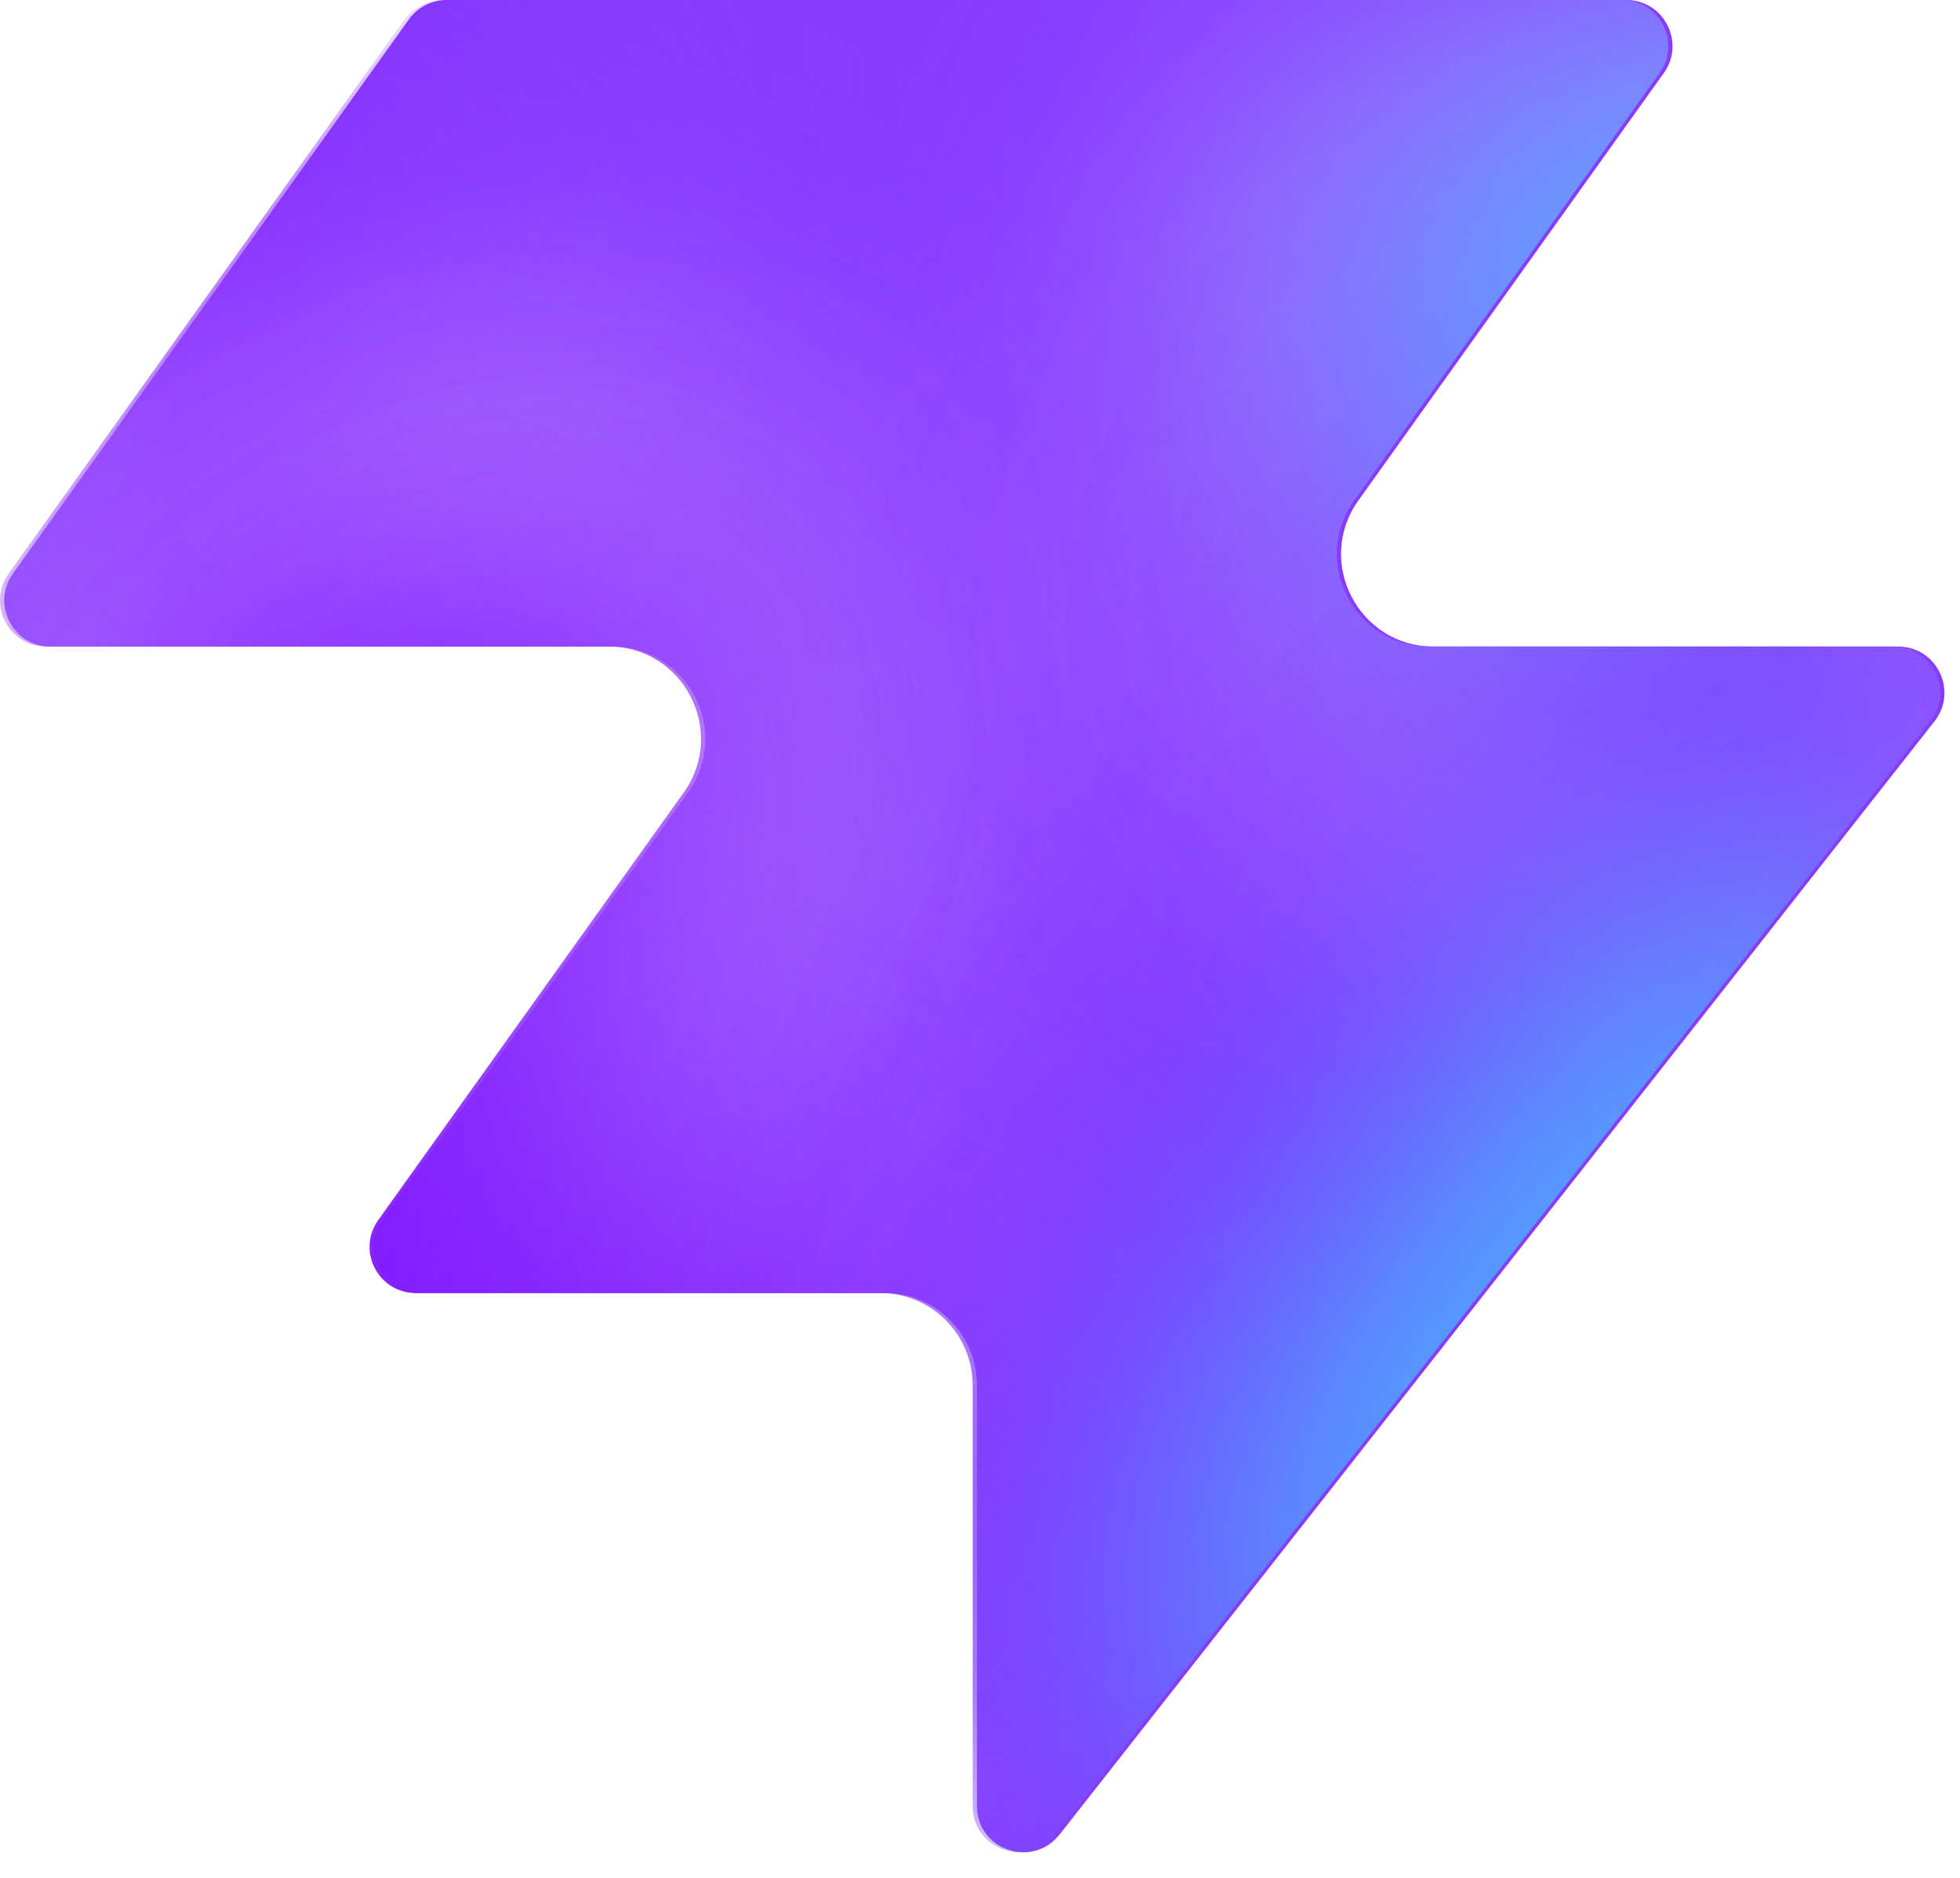
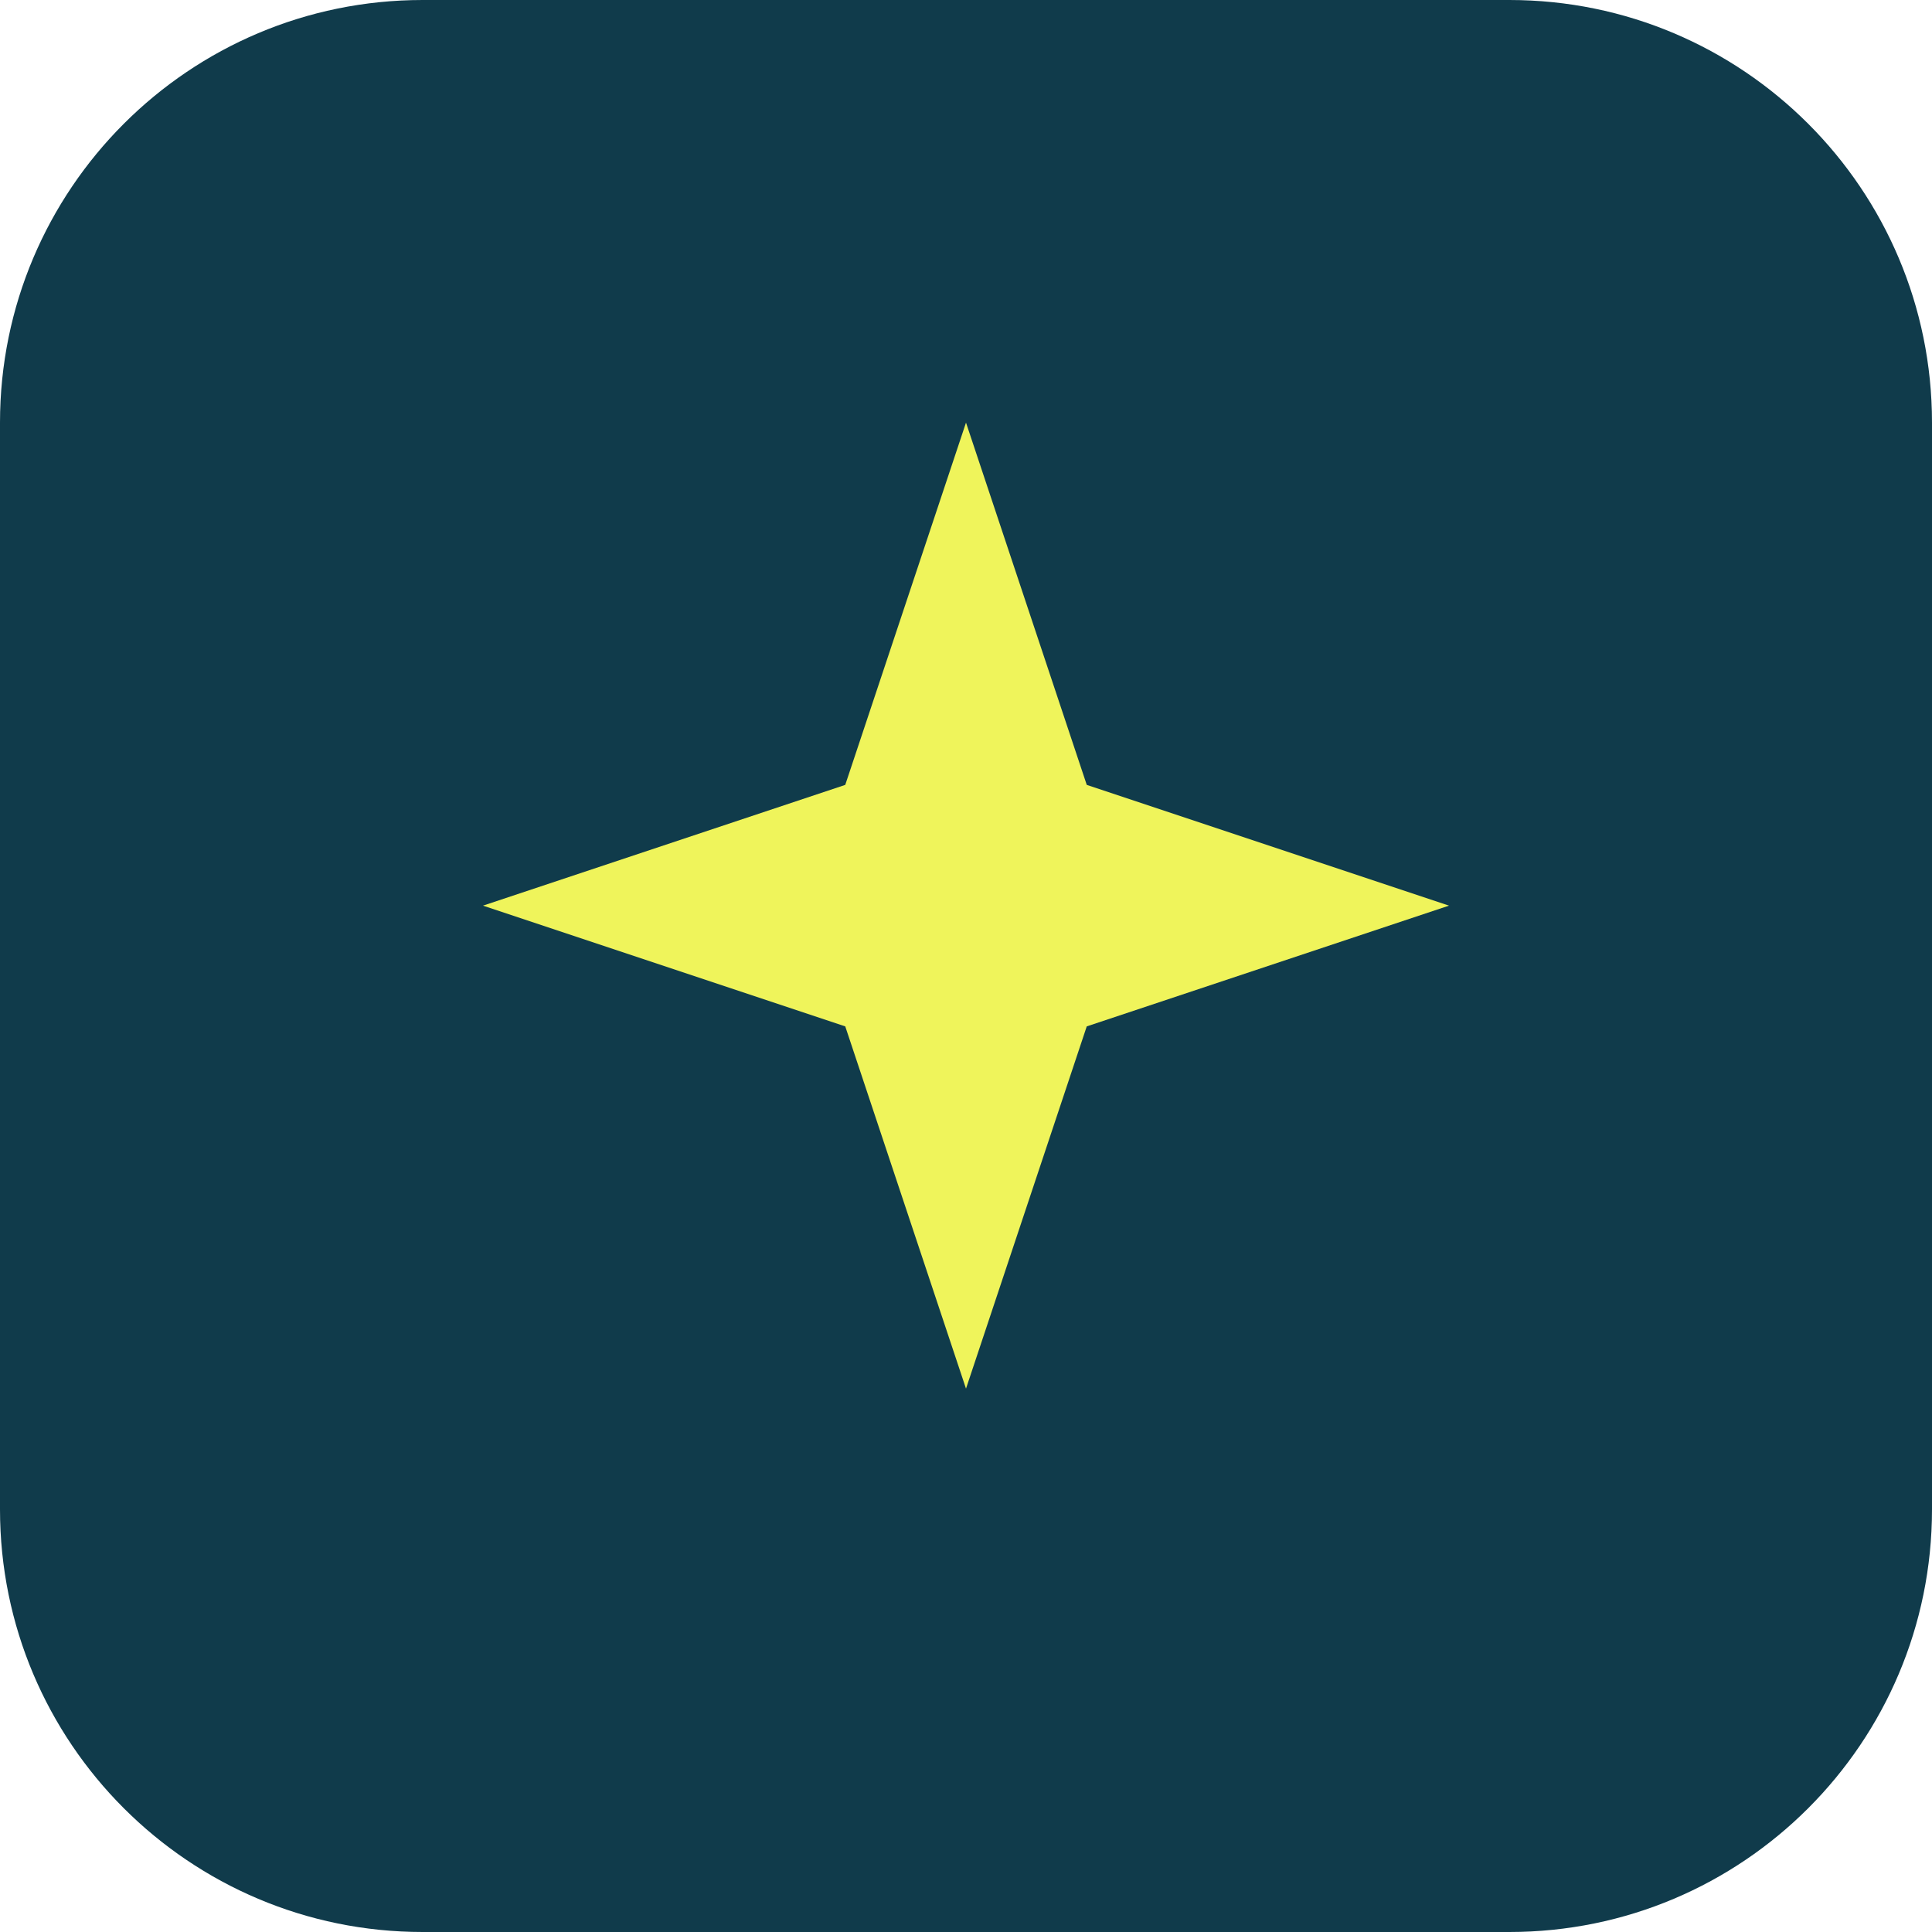
- <svg xmlns="http://www.w3.org/2000/svg" width="48" height="46" fill="none" viewBox="0 0 48 46">
-   <path fill="#863bff" d="M25.946 44.938c-.664.845-2.021.375-2.021-.698V33.937a2.26 2.26 0 0 0-2.262-2.262H10.287c-.92 0-1.456-1.04-.92-1.788l7.48-10.471c1.07-1.497 0-3.578-1.842-3.578H1.237c-.92 0-1.456-1.04-.92-1.788L10.013.474c.214-.297.556-.474.92-.474h28.894c.92 0 1.456 1.04.92 1.788l-7.48 10.471c-1.07 1.498 0 3.579 1.842 3.579h11.377c.943 0 1.473 1.088.89 1.83L25.947 44.94z" style="fill:#863bff;fill:color(display-p3 .525 .23 1);fill-opacity:1" />
-   <mask id="a" width="48" height="46" x="0" y="0" maskUnits="userSpaceOnUse" style="mask-type:alpha">
-     <path fill="#000" d="M25.842 44.938c-.664.844-2.021.375-2.021-.698V33.937a2.26 2.26 0 0 0-2.262-2.262H10.183c-.92 0-1.456-1.04-.92-1.788l7.48-10.471c1.07-1.498 0-3.579-1.842-3.579H1.133c-.92 0-1.456-1.04-.92-1.787L9.91.473c.214-.297.556-.474.92-.474h28.894c.92 0 1.456 1.04.92 1.788l-7.48 10.471c-1.07 1.498 0 3.578 1.842 3.578h11.377c.943 0 1.473 1.088.89 1.832L25.843 44.94z" style="fill:#000;fill-opacity:1" />
-   </mask>
-   <g mask="url(#a)">
-     <g filter="url(#b)">
-       <ellipse cx="5.508" cy="14.704" fill="#ede6ff" rx="5.508" ry="14.704" style="fill:#ede6ff;fill:color(display-p3 .927 .903 1);fill-opacity:1" transform="matrix(.00324 1 1 -.00324 -4.47 31.516)" />
-     </g>
-     <g filter="url(#c)">
-       <ellipse cx="10.399" cy="29.851" fill="#ede6ff" rx="10.399" ry="29.851" style="fill:#ede6ff;fill:color(display-p3 .927 .903 1);fill-opacity:1" transform="matrix(.00324 1 1 -.00324 -39.328 7.883)" />
-     </g>
-     <g filter="url(#d)">
-       <ellipse cx="5.508" cy="30.487" fill="#7e14ff" rx="5.508" ry="30.487" style="fill:#7e14ff;fill:color(display-p3 .492 .077 1);fill-opacity:1" transform="rotate(89.814 -25.913 -14.639)scale(1 -1)" />
-     </g>
-     <g filter="url(#e)">
-       <ellipse cx="5.508" cy="30.599" fill="#7e14ff" rx="5.508" ry="30.599" style="fill:#7e14ff;fill:color(display-p3 .492 .077 1);fill-opacity:1" transform="rotate(89.814 -32.644 -3.334)scale(1 -1)" />
-     </g>
-     <g filter="url(#f)">
-       <ellipse cx="5.508" cy="30.599" fill="#7e14ff" rx="5.508" ry="30.599" style="fill:#7e14ff;fill:color(display-p3 .492 .077 1);fill-opacity:1" transform="matrix(.00324 1 1 -.00324 -34.34 30.47)" />
-     </g>
-     <g filter="url(#g)">
-       <ellipse cx="14.072" cy="22.078" fill="#ede6ff" rx="14.072" ry="22.078" style="fill:#ede6ff;fill:color(display-p3 .927 .903 1);fill-opacity:1" transform="rotate(93.35 24.506 48.493)scale(-1 1)" />
-     </g>
-     <g filter="url(#h)">
-       <ellipse cx="3.47" cy="21.501" fill="#7e14ff" rx="3.47" ry="21.501" style="fill:#7e14ff;fill:color(display-p3 .492 .077 1);fill-opacity:1" transform="rotate(89.009 28.708 47.59)scale(-1 1)" />
-     </g>
-     <g filter="url(#i)">
-       <ellipse cx="3.47" cy="21.501" fill="#7e14ff" rx="3.47" ry="21.501" style="fill:#7e14ff;fill:color(display-p3 .492 .077 1);fill-opacity:1" transform="rotate(89.009 28.708 47.59)scale(-1 1)" />
-     </g>
-     <g filter="url(#j)">
-       <ellipse cx=".387" cy="8.972" fill="#7e14ff" rx="4.407" ry="29.108" style="fill:#7e14ff;fill:color(display-p3 .492 .077 1);fill-opacity:1" transform="rotate(39.51 .387 8.972)" />
-     </g>
-     <g filter="url(#k)">
-       <ellipse cx="47.523" cy="-6.092" fill="#7e14ff" rx="4.407" ry="29.108" style="fill:#7e14ff;fill:color(display-p3 .492 .077 1);fill-opacity:1" transform="rotate(37.892 47.523 -6.092)" />
-     </g>
-     <g filter="url(#l)">
-       <ellipse cx="41.412" cy="6.333" fill="#47bfff" rx="5.971" ry="9.665" style="fill:#47bfff;fill:color(display-p3 .28 .748 1);fill-opacity:1" transform="rotate(37.892 41.412 6.333)" />
-     </g>
-     <g filter="url(#m)">
-       <ellipse cx="-1.879" cy="38.332" fill="#7e14ff" rx="4.407" ry="29.108" style="fill:#7e14ff;fill:color(display-p3 .492 .077 1);fill-opacity:1" transform="rotate(37.892 -1.88 38.332)" />
-     </g>
-     <g filter="url(#n)">
-       <ellipse cx="-1.879" cy="38.332" fill="#7e14ff" rx="4.407" ry="29.108" style="fill:#7e14ff;fill:color(display-p3 .492 .077 1);fill-opacity:1" transform="rotate(37.892 -1.88 38.332)" />
-     </g>
-     <g filter="url(#o)">
-       <ellipse cx="35.651" cy="29.907" fill="#7e14ff" rx="4.407" ry="29.108" style="fill:#7e14ff;fill:color(display-p3 .492 .077 1);fill-opacity:1" transform="rotate(37.892 35.651 29.907)" />
-     </g>
-     <g filter="url(#p)">
-       <ellipse cx="38.418" cy="32.4" fill="#47bfff" rx="5.971" ry="15.297" style="fill:#47bfff;fill:color(display-p3 .28 .748 1);fill-opacity:1" transform="rotate(37.892 38.418 32.4)" />
-     </g>
-   </g>
-   <defs>
-     <filter id="b" width="60.045" height="41.654" x="-19.77" y="16.149" color-interpolation-filters="sRGB" filterUnits="userSpaceOnUse">
-       <feFlood flood-opacity="0" result="BackgroundImageFix" />
-       <feBlend in="SourceGraphic" in2="BackgroundImageFix" result="shape" />
-       <feGaussianBlur result="effect1_foregroundBlur_2002_17158" stdDeviation="7.659" />
-     </filter>
-     <filter id="c" width="90.34" height="51.437" x="-54.613" y="-7.533" color-interpolation-filters="sRGB" filterUnits="userSpaceOnUse">
-       <feFlood flood-opacity="0" result="BackgroundImageFix" />
-       <feBlend in="SourceGraphic" in2="BackgroundImageFix" result="shape" />
-       <feGaussianBlur result="effect1_foregroundBlur_2002_17158" stdDeviation="7.659" />
-     </filter>
-     <filter id="d" width="79.355" height="29.4" x="-49.64" y="2.03" color-interpolation-filters="sRGB" filterUnits="userSpaceOnUse">
-       <feFlood flood-opacity="0" result="BackgroundImageFix" />
-       <feBlend in="SourceGraphic" in2="BackgroundImageFix" result="shape" />
-       <feGaussianBlur result="effect1_foregroundBlur_2002_17158" stdDeviation="4.596" />
-     </filter>
-     <filter id="e" width="79.579" height="29.4" x="-45.045" y="20.029" color-interpolation-filters="sRGB" filterUnits="userSpaceOnUse">
-       <feFlood flood-opacity="0" result="BackgroundImageFix" />
-       <feBlend in="SourceGraphic" in2="BackgroundImageFix" result="shape" />
-       <feGaussianBlur result="effect1_foregroundBlur_2002_17158" stdDeviation="4.596" />
-     </filter>
-     <filter id="f" width="79.579" height="29.4" x="-43.513" y="21.178" color-interpolation-filters="sRGB" filterUnits="userSpaceOnUse">
-       <feFlood flood-opacity="0" result="BackgroundImageFix" />
-       <feBlend in="SourceGraphic" in2="BackgroundImageFix" result="shape" />
-       <feGaussianBlur result="effect1_foregroundBlur_2002_17158" stdDeviation="4.596" />
-     </filter>
-     <filter id="g" width="74.749" height="58.852" x="15.756" y="-17.901" color-interpolation-filters="sRGB" filterUnits="userSpaceOnUse">
-       <feFlood flood-opacity="0" result="BackgroundImageFix" />
-       <feBlend in="SourceGraphic" in2="BackgroundImageFix" result="shape" />
-       <feGaussianBlur result="effect1_foregroundBlur_2002_17158" stdDeviation="7.659" />
-     </filter>
-     <filter id="h" width="61.377" height="25.362" x="23.548" y="2.284" color-interpolation-filters="sRGB" filterUnits="userSpaceOnUse">
-       <feFlood flood-opacity="0" result="BackgroundImageFix" />
-       <feBlend in="SourceGraphic" in2="BackgroundImageFix" result="shape" />
-       <feGaussianBlur result="effect1_foregroundBlur_2002_17158" stdDeviation="4.596" />
-     </filter>
-     <filter id="i" width="61.377" height="25.362" x="23.548" y="2.284" color-interpolation-filters="sRGB" filterUnits="userSpaceOnUse">
-       <feFlood flood-opacity="0" result="BackgroundImageFix" />
-       <feBlend in="SourceGraphic" in2="BackgroundImageFix" result="shape" />
-       <feGaussianBlur result="effect1_foregroundBlur_2002_17158" stdDeviation="4.596" />
-     </filter>
-     <filter id="j" width="56.045" height="63.649" x="-27.636" y="-22.853" color-interpolation-filters="sRGB" filterUnits="userSpaceOnUse">
-       <feFlood flood-opacity="0" result="BackgroundImageFix" />
-       <feBlend in="SourceGraphic" in2="BackgroundImageFix" result="shape" />
-       <feGaussianBlur result="effect1_foregroundBlur_2002_17158" stdDeviation="4.596" />
-     </filter>
-     <filter id="k" width="54.814" height="64.646" x="20.116" y="-38.415" color-interpolation-filters="sRGB" filterUnits="userSpaceOnUse">
-       <feFlood flood-opacity="0" result="BackgroundImageFix" />
-       <feBlend in="SourceGraphic" in2="BackgroundImageFix" result="shape" />
-       <feGaussianBlur result="effect1_foregroundBlur_2002_17158" stdDeviation="4.596" />
-     </filter>
-     <filter id="l" width="33.541" height="35.313" x="24.641" y="-11.323" color-interpolation-filters="sRGB" filterUnits="userSpaceOnUse">
-       <feFlood flood-opacity="0" result="BackgroundImageFix" />
-       <feBlend in="SourceGraphic" in2="BackgroundImageFix" result="shape" />
-       <feGaussianBlur result="effect1_foregroundBlur_2002_17158" stdDeviation="4.596" />
-     </filter>
-     <filter id="m" width="54.814" height="64.646" x="-29.286" y="6.009" color-interpolation-filters="sRGB" filterUnits="userSpaceOnUse">
-       <feFlood flood-opacity="0" result="BackgroundImageFix" />
-       <feBlend in="SourceGraphic" in2="BackgroundImageFix" result="shape" />
-       <feGaussianBlur result="effect1_foregroundBlur_2002_17158" stdDeviation="4.596" />
-     </filter>
-     <filter id="n" width="54.814" height="64.646" x="-29.286" y="6.009" color-interpolation-filters="sRGB" filterUnits="userSpaceOnUse">
-       <feFlood flood-opacity="0" result="BackgroundImageFix" />
-       <feBlend in="SourceGraphic" in2="BackgroundImageFix" result="shape" />
-       <feGaussianBlur result="effect1_foregroundBlur_2002_17158" stdDeviation="4.596" />
-     </filter>
-     <filter id="o" width="54.814" height="64.646" x="8.244" y="-2.416" color-interpolation-filters="sRGB" filterUnits="userSpaceOnUse">
-       <feFlood flood-opacity="0" result="BackgroundImageFix" />
-       <feBlend in="SourceGraphic" in2="BackgroundImageFix" result="shape" />
-       <feGaussianBlur result="effect1_foregroundBlur_2002_17158" stdDeviation="4.596" />
-     </filter>
-     <filter id="p" width="39.409" height="43.623" x="18.713" y="10.588" color-interpolation-filters="sRGB" filterUnits="userSpaceOnUse">
-       <feFlood flood-opacity="0" result="BackgroundImageFix" />
-       <feBlend in="SourceGraphic" in2="BackgroundImageFix" result="shape" />
-       <feGaussianBlur result="effect1_foregroundBlur_2002_17158" stdDeviation="4.596" />
-     </filter>
-   </defs>
+ <svg xmlns="http://www.w3.org/2000/svg" viewBox="0 0 64 64">
+   <rect width="64" height="64" rx="14" fill="#103b4b" />
+   <path d="M32 14l4 12 12 4-12 4-4 12-4-12-12-4 12-4Z" fill="#eff45b" />
</svg>
